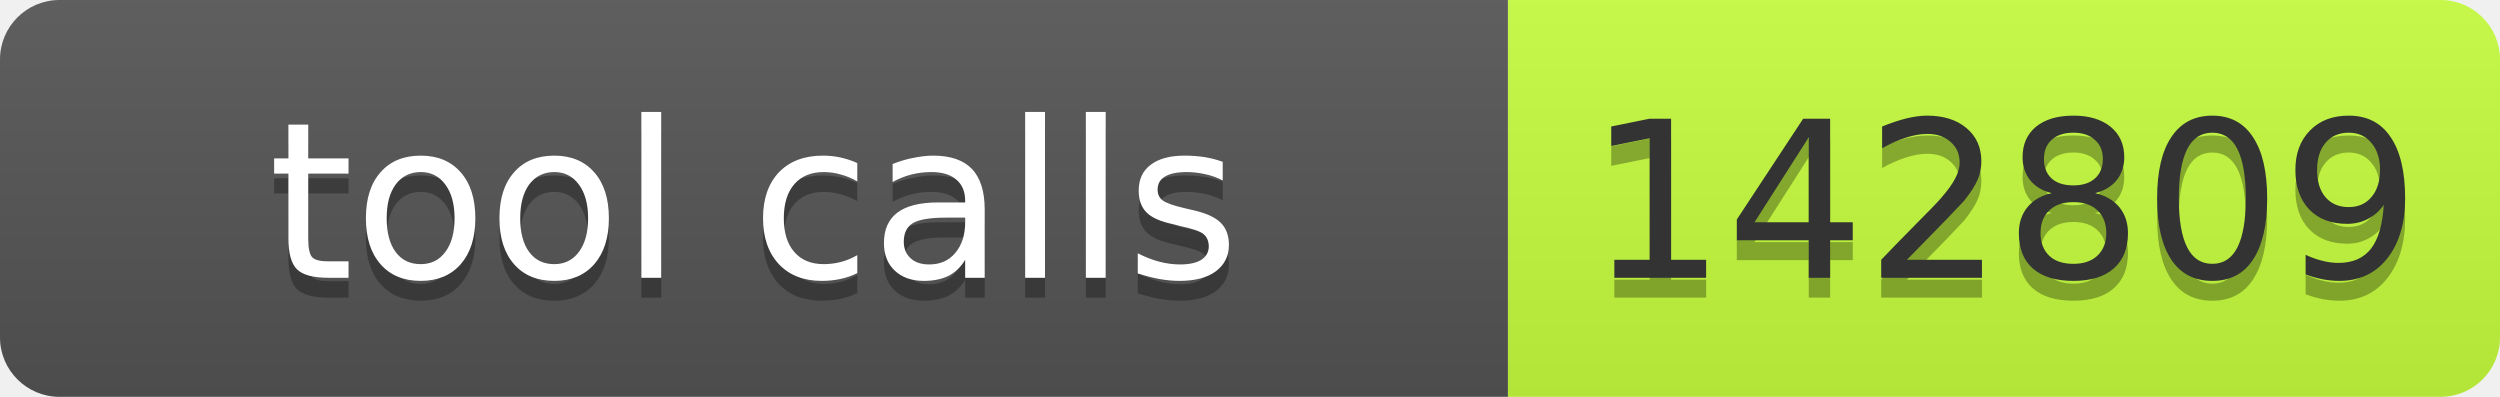
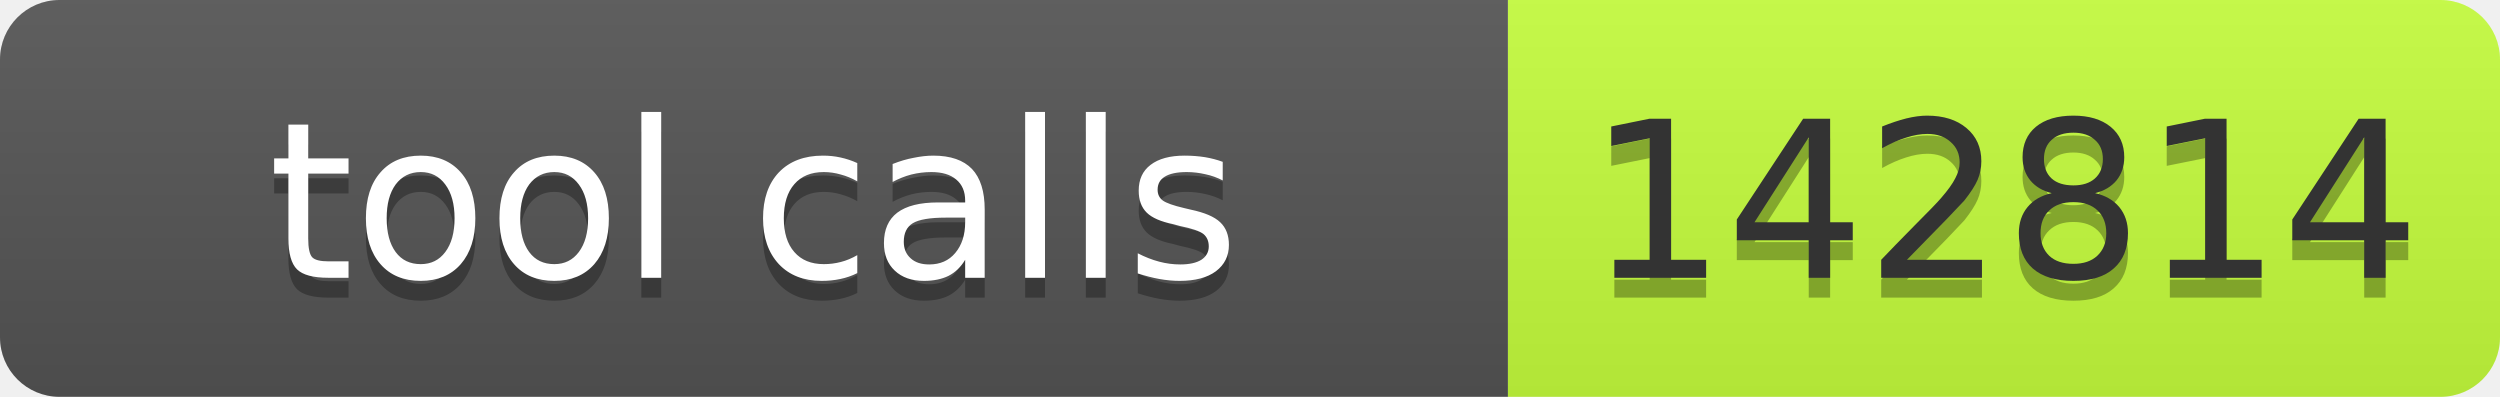
- <svg xmlns="http://www.w3.org/2000/svg" width="126" height="20" role="img" aria-label="tool calls: 142809">
+ <svg xmlns="http://www.w3.org/2000/svg" width="126" height="20" role="img" aria-label="tool calls: 142814">
  <linearGradient id="s" x2="0" y2="100%">
    <stop offset="0" stop-color="#bbb" stop-opacity=".1" />
    <stop offset="1" stop-opacity=".1" />
  </linearGradient>
  <clipPath id="r">
    <rect width="126" height="20" rx="3" fill="#fff" />
  </clipPath>
  <g clip-path="url(#r)">
    <rect width="76" height="20" fill="#555" />
    <rect x="76" width="50" height="20" fill="#c6ff3d" />
    <rect width="126" height="20" fill="url(#s)" />
  </g>
-   <g font-family="Verdana,Geneva,DejaVu Sans,sans-serif" font-size="11">
-     <text x="38" y="15" fill="#010101" fill-opacity=".3" text-anchor="middle" textLength="66">tool calls</text>
-     <text x="38" y="14" fill="#fff" text-anchor="middle" textLength="66">tool calls</text>
-     <text x="101" y="15" fill="#010101" fill-opacity=".3" text-anchor="middle" textLength="40">142809</text>
-     <text x="101" y="14" fill="#333" text-anchor="middle" textLength="40">142809</text>
+   <g fill="#fff" text-anchor="middle" font-family="Verdana,Geneva,DejaVu Sans,sans-serif" font-size="11">
+     <text aria-hidden="true" x="38" y="15" fill="#010101" fill-opacity=".3" textLength="66">tool calls</text>
+     <text x="38" y="14" textLength="66">tool calls</text>
+     <text aria-hidden="true" x="101" y="15" fill="#010101" fill-opacity=".3" textLength="40">142814</text>
+     <text x="101" y="14" fill="#333" textLength="40">142814</text>
  </g>
</svg>
